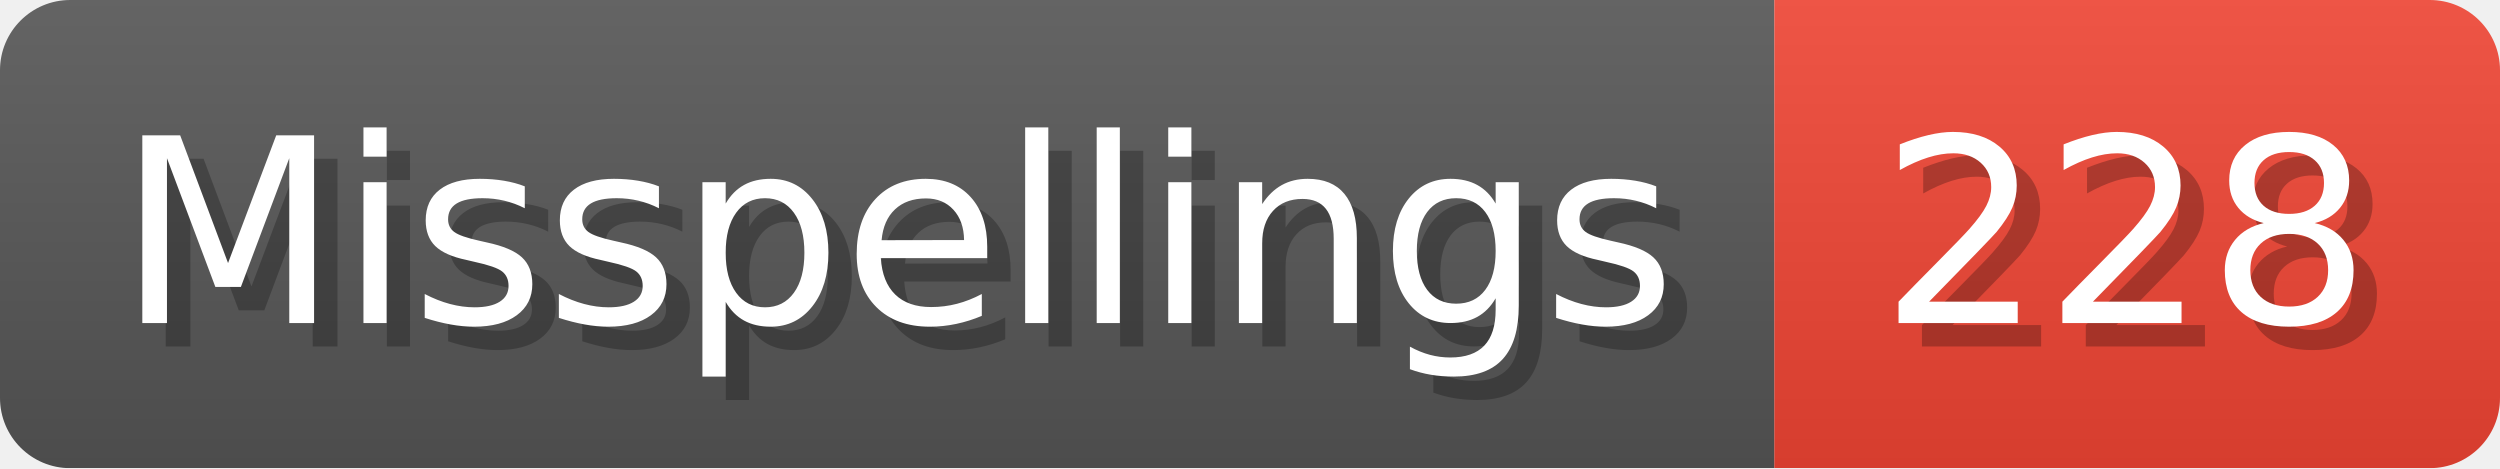
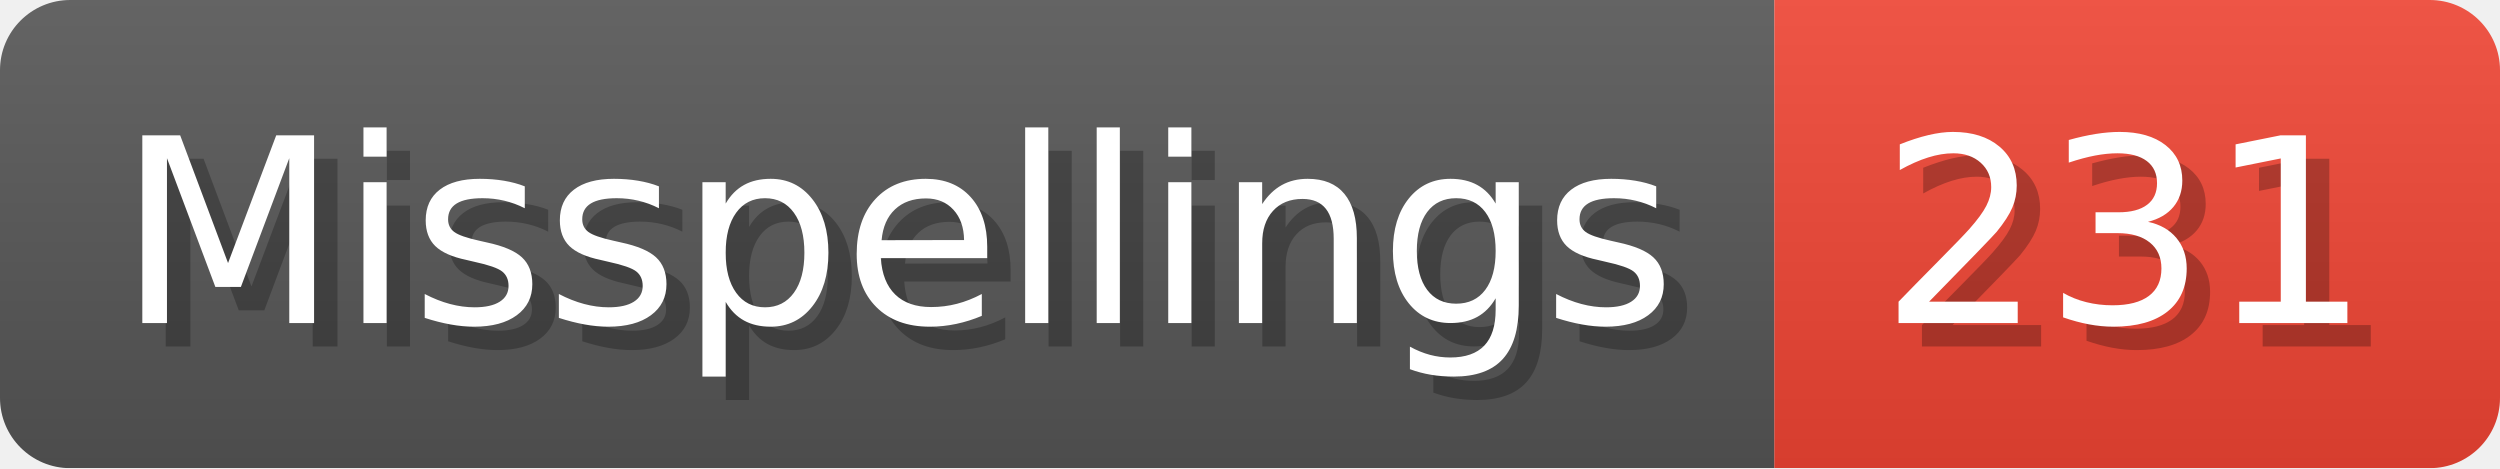
- <svg xmlns="http://www.w3.org/2000/svg" width="106.8" height="20" viewBox="0 0 1068 200" role="img" aria-label="Misspellings: 228">
+ <svg xmlns="http://www.w3.org/2000/svg" width="106.8" height="20" viewBox="0 0 1068 200" role="img" aria-label="Misspellings: 231">
  <linearGradient id="a" x2="0" y2="100%">
    <stop offset="0" stop-opacity=".1" stop-color="#EEE" />
    <stop offset="1" stop-opacity=".1" />
  </linearGradient>
  <mask id="m">
    <rect width="1068" height="200" rx="30" fill="#FFF" />
  </mask>
  <g mask="url(#m)">
    <rect width="758" height="200" fill="#555" />
    <rect width="310" height="200" fill="#E43" x="758" />
    <rect width="1068" height="200" fill="url(#a)" />
  </g>
  <g aria-hidden="true" fill="#fff" text-anchor="start" font-family="Verdana,DejaVu Sans,sans-serif" font-size="110">
    <text x="60" y="148" textLength="658" fill="#000" opacity="0.25">Misspellings</text>
    <text x="50" y="138" textLength="658">Misspellings</text>
-     <text x="813" y="148" textLength="210" fill="#000" opacity="0.25">228</text>
-     <text x="803" y="138" textLength="210">228</text>
+     <text x="813" y="148" textLength="210" fill="#000" opacity="0.25">231</text>
+     <text x="803" y="138" textLength="210">231</text>
  </g>
</svg>
